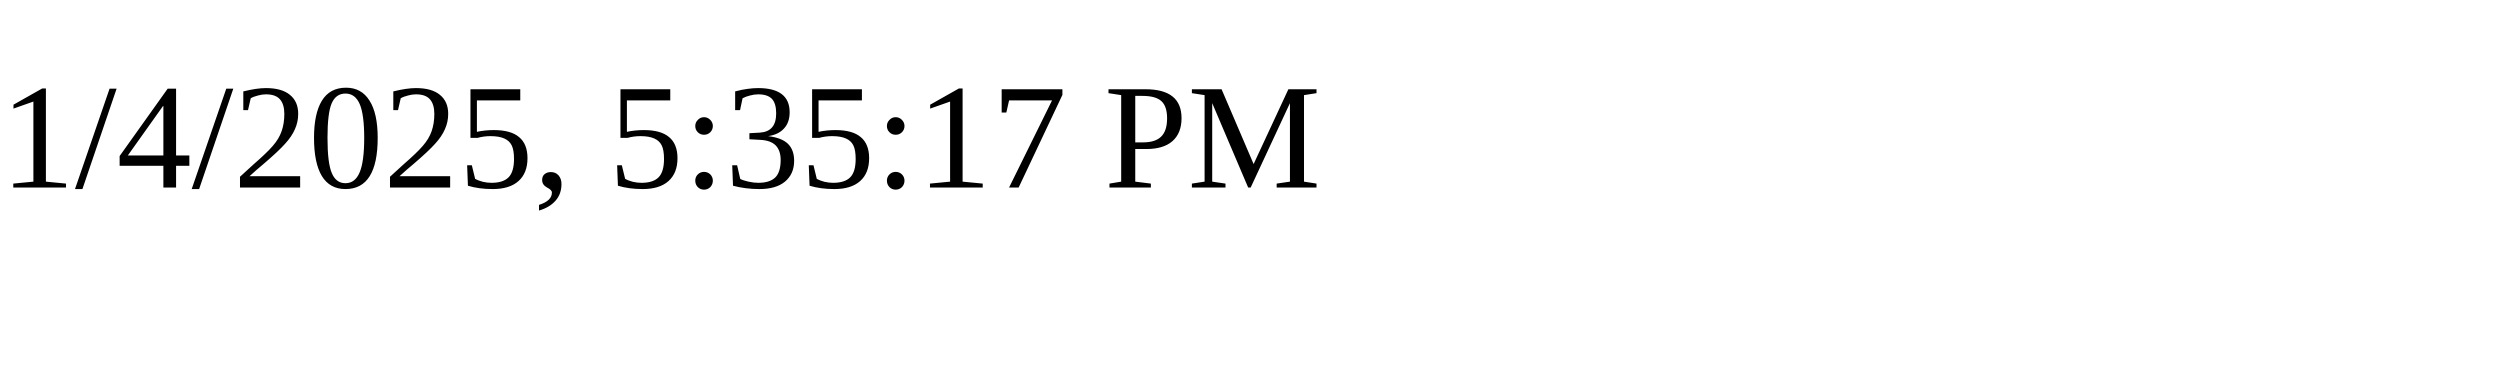
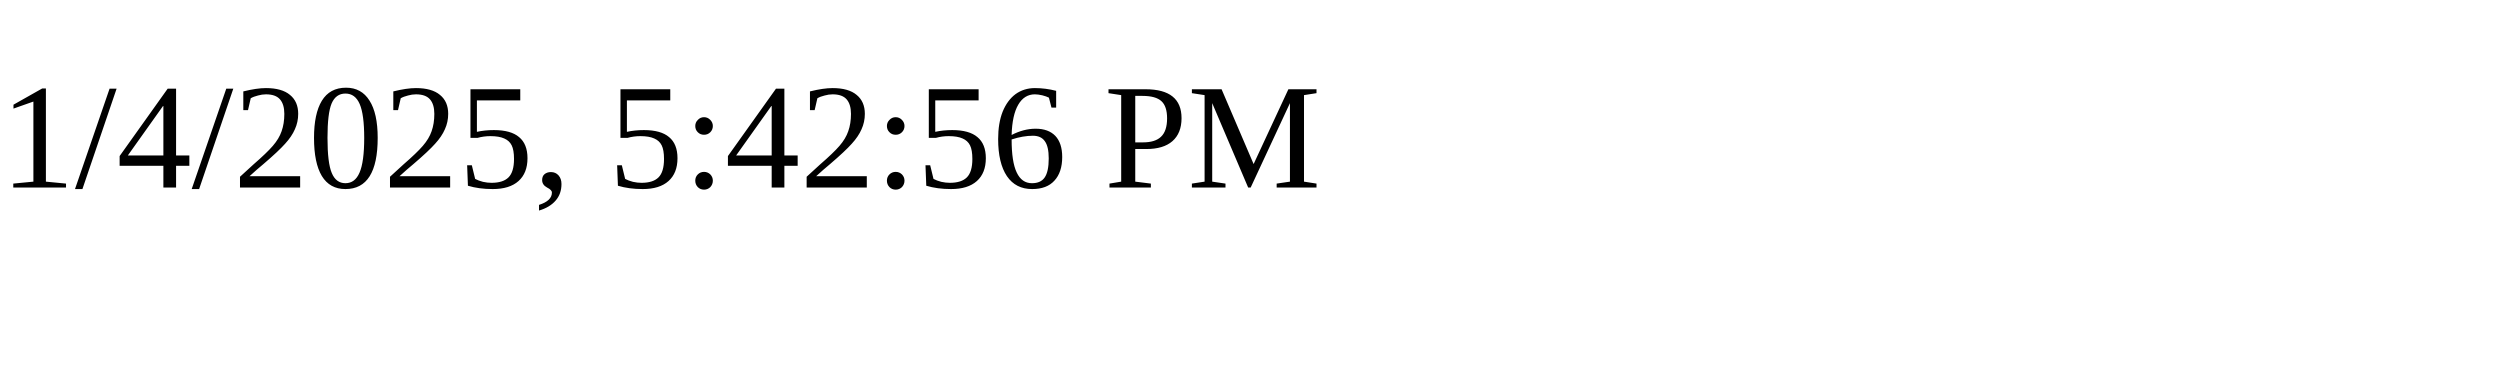
<svg xmlns="http://www.w3.org/2000/svg" height="30" width="200">
-   <text x="0" y="15">1/4/2025, 5:35:17 PM</text>
+   <text x="0" y="15">1/4/2025, 5:42:56 PM</text>
</svg>
